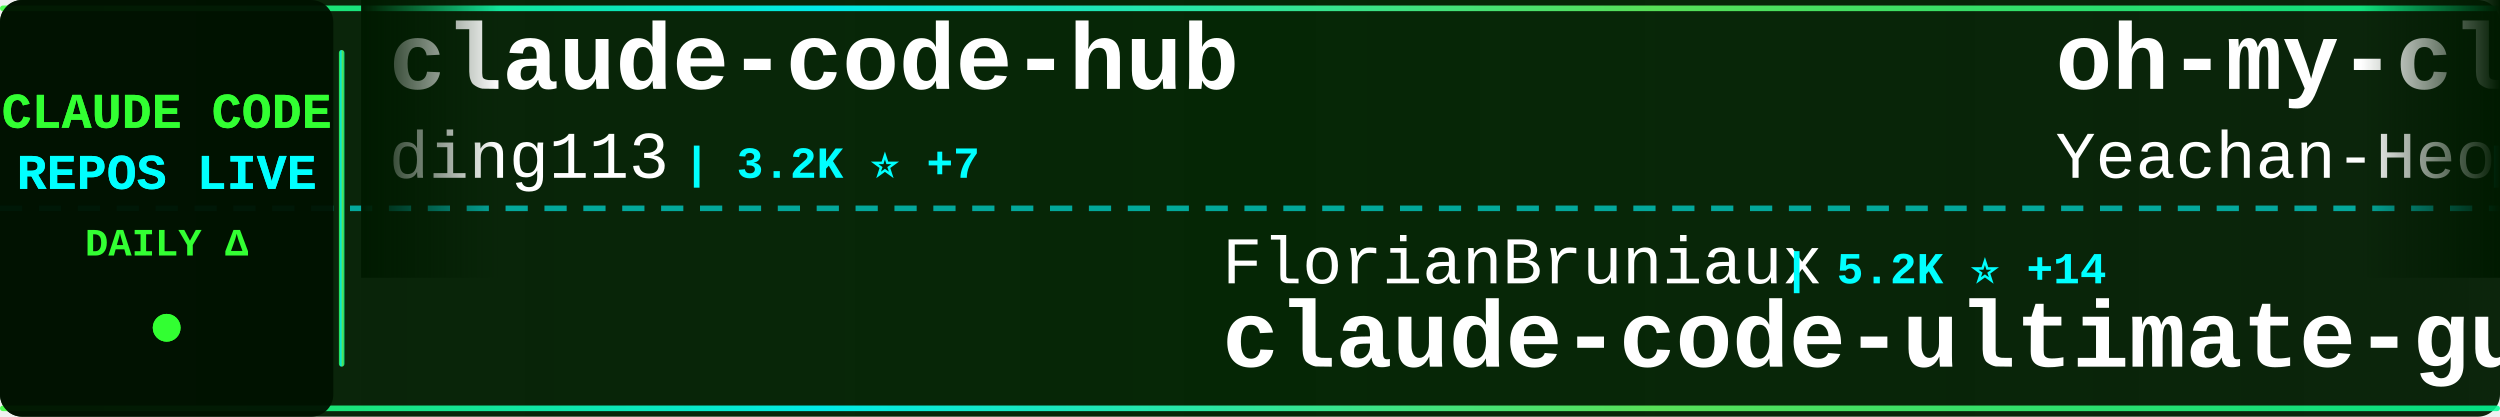
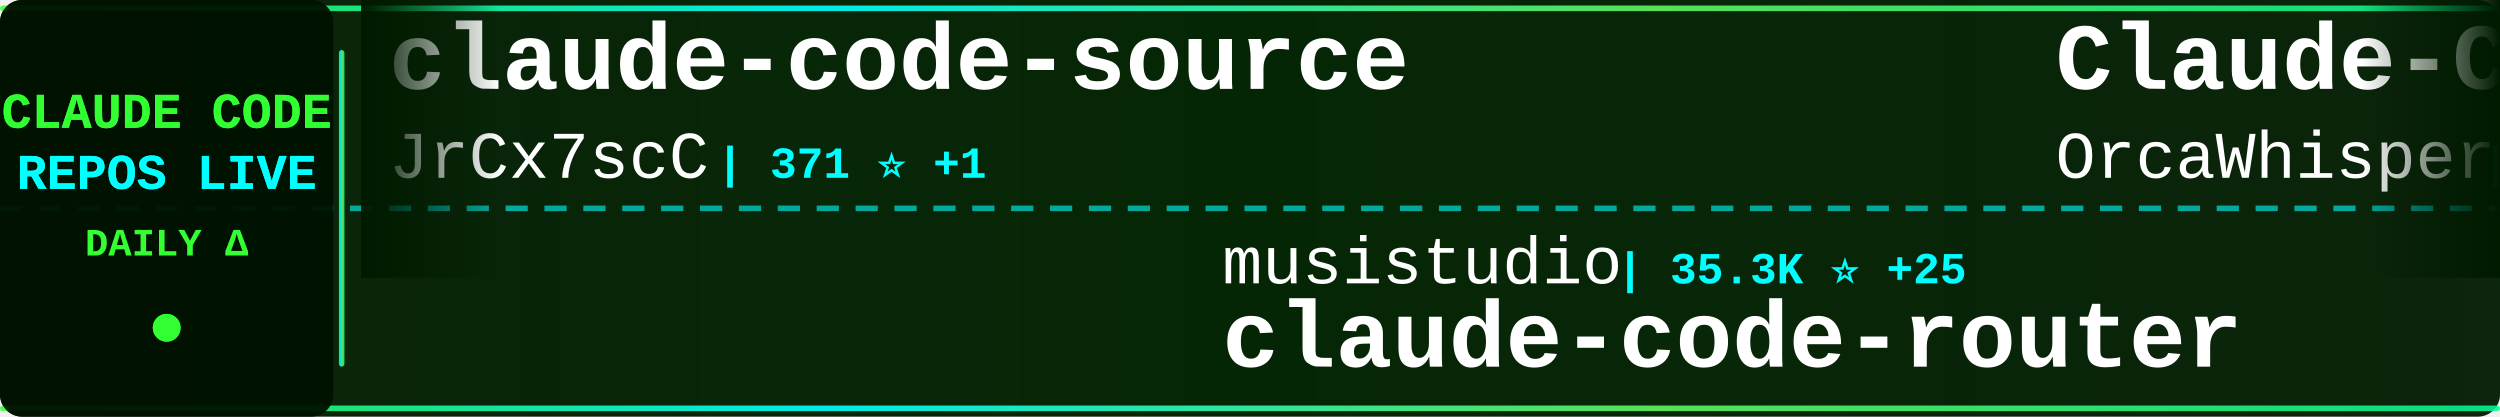
<svg xmlns="http://www.w3.org/2000/svg" width="900" height="150">
  <defs>
    <linearGradient id="tickerBg" x1="0%" y1="0%" x2="100%" y2="0%">
      <stop offset="0%" style="stop-color:#001a00;stop-opacity:0.95" />
      <stop offset="50%" style="stop-color:#002200;stop-opacity:0.98" />
      <stop offset="100%" style="stop-color:#001a00;stop-opacity:0.95" />
    </linearGradient>
    <linearGradient id="borderGrad" x1="0%" y1="0%" x2="100%" y2="0%">
      <stop offset="0%" style="stop-color:#33ff33;stop-opacity:0.85">
        <animate attributeName="stop-opacity" values="0.85;1;0.85" dur="2s" repeatCount="indefinite" />
      </stop>
      <stop offset="33%" style="stop-color:#00ffff;stop-opacity:0.9">
        <animate attributeName="stop-opacity" values="0.9;1;0.9" dur="2.2s" repeatCount="indefinite" />
      </stop>
      <stop offset="66%" style="stop-color:#66ff66;stop-opacity:0.85">
        <animate attributeName="stop-opacity" values="0.85;1;0.85" dur="1.8s" repeatCount="indefinite" />
      </stop>
      <stop offset="100%" style="stop-color:#00ff99;stop-opacity:0.85">
        <animate attributeName="stop-opacity" values="0.85;1;0.85" dur="2s" repeatCount="indefinite" />
      </stop>
    </linearGradient>
    <filter id="textGlow">
      <feGaussianBlur stdDeviation="0.1" result="coloredBlur" />
      <feMerge>
        <feMergeNode in="coloredBlur" />
        <feMergeNode in="SourceGraphic" />
      </feMerge>
    </filter>
    <filter id="metricGlow">
      <feGaussianBlur stdDeviation="0.2" result="coloredBlur" />
      <feMerge>
        <feMergeNode in="coloredBlur" />
        <feMergeNode in="SourceGraphic" />
      </feMerge>
    </filter>
    <linearGradient id="leftFade" x1="0%" y1="0%" x2="100%" y2="0%">
      <stop offset="0%" style="stop-color:#001a00;stop-opacity:1" />
      <stop offset="100%" style="stop-color:#001a00;stop-opacity:0" />
    </linearGradient>
    <linearGradient id="rightFade" x1="0%" y1="0%" x2="100%" y2="0%">
      <stop offset="0%" style="stop-color:#001a00;stop-opacity:0" />
      <stop offset="100%" style="stop-color:#001a00;stop-opacity:1" />
    </linearGradient>
  </defs>
  <rect width="900" height="150" fill="url(#tickerBg)" rx="8" />
  <rect x="0" y="2" width="900" height="2" fill="url(#borderGrad)" rx="1" />
  <rect x="0" y="146" width="900" height="2" fill="url(#borderGrad)" rx="1" />
  <line x1="0" y1="75" x2="900" y2="75" stroke="#00ffff" stroke-width="2" stroke-dasharray="8 6" opacity="0.6" />
  <rect x="0" y="0" width="120" height="150" fill="#001100" opacity="0.95" rx="8" />
  <text x="60" y="46" font-family="'Courier New', monospace" font-size="18" font-weight="bold" fill="#33ff33" text-anchor="middle" filter="url(#textGlow)">
    CLAUDE CODE
  </text>
  <text x="60" y="68" font-family="'Courier New', monospace" font-size="18" font-weight="bold" fill="#00ffff" text-anchor="middle" filter="url(#textGlow)">
    REPOS LIVE
  </text>
  <text x="60" y="92" font-family="'Courier New', monospace" font-size="14" font-weight="bold" fill="#33ff33" text-anchor="middle">
    DAILY Δ
  </text>
  <circle cx="60" cy="118" r="5" fill="#33ff33" filter="url(#metricGlow)">
    <animate attributeName="r" values="4;6;4" dur="1.5s" repeatCount="indefinite" />
    <animate attributeName="opacity" values="0.6;1;0.6" dur="1.5s" repeatCount="indefinite" />
  </circle>
  <rect x="122" y="18" width="2" height="114" fill="url(#borderGrad)" rx="1" />
  <clipPath id="tickerClip">
    <rect x="130" y="0" width="770" height="150" />
  </clipPath>
  <g clip-path="url(#tickerClip)">
    <g id="tickerItems">
      <animateTransform attributeName="transform" attributeType="XML" type="translate" from="0 0" to="-3000 0" dur="54s" repeatCount="indefinite" />
      <g transform="translate(0, 0)">
-         <text x="140" y="32" font-family="'Courier New', monospace" font-size="34" font-weight="bold" fill="#ffffff">claude-code-hub</text>
-         <text x="140" y="64" font-family="'Courier New', monospace" font-size="24" font-weight="normal" fill="#ffffff" opacity="1.0">ding113</text>
-         <text x="246" y="64" font-family="'Courier New', monospace" font-size="16" font-weight="bold" fill="#00ffff"> | 3.2K ⭐ +7</text>
-       </g>
-       <g transform="translate(300, 0)">
-         <text x="140" y="102" font-family="'Courier New', monospace" font-size="24" font-weight="normal" fill="#ffffff" opacity="1.0">FlorianBruniaux</text>
-         <text x="342" y="102" font-family="'Courier New', monospace" font-size="16" font-weight="bold" fill="#00ffff"> | 5.2K ⭐ +14</text>
-         <text x="140" y="132" font-family="'Courier New', monospace" font-size="34" font-weight="bold" fill="#ffffff">claude-code-ultimate-gui...</text>
-       </g>
-       <g transform="translate(600, 0)">
-         <text x="140" y="32" font-family="'Courier New', monospace" font-size="34" font-weight="bold" fill="#ffffff">oh-my-claudecode</text>
-         <text x="140" y="64" font-family="'Courier New', monospace" font-size="24" font-weight="normal" fill="#ffffff" opacity="1.0">Yeachan-Heo</text>
-         <text x="294" y="64" font-family="'Courier New', monospace" font-size="16" font-weight="bold" fill="#00ffff"> | 37.0K ⭐ +63</text>
-       </g>
-       <g transform="translate(900, 0)">
-         <text x="140" y="102" font-family="'Courier New', monospace" font-size="24" font-weight="normal" fill="#ffffff" opacity="1.0">Alishahryar1</text>
-         <text x="306" y="102" font-family="'Courier New', monospace" font-size="16" font-weight="bold" fill="#00ffff"> | 36.9K ⭐ +162</text>
-         <text x="140" y="132" font-family="'Courier New', monospace" font-size="34" font-weight="bold" fill="#ffffff">free-claude-code</text>
-       </g>
-       <g transform="translate(1200, 0)">
        <text x="140" y="32" font-family="'Courier New', monospace" font-size="34" font-weight="bold" fill="#ffffff">claude-code-source</text>
        <text x="140" y="64" font-family="'Courier New', monospace" font-size="24" font-weight="normal" fill="#ffffff" opacity="1.0">JrCx7scC</text>
        <text x="258" y="64" font-family="'Courier New', monospace" font-size="16" font-weight="bold" fill="#00ffff"> | 371 ⭐ +1</text>
      </g>
-       <g transform="translate(1500, 0)">
+       <g transform="translate(300, 0)">
+         <text x="140" y="102" font-family="'Courier New', monospace" font-size="24" font-weight="normal" fill="#ffffff" opacity="1.0">musistudio</text>
+         <text x="282" y="102" font-family="'Courier New', monospace" font-size="16" font-weight="bold" fill="#00ffff"> | 35.3K ⭐ +25</text>
+         <text x="140" y="132" font-family="'Courier New', monospace" font-size="34" font-weight="bold" fill="#ffffff">claude-code-router</text>
+       </g>
+       <g transform="translate(600, 0)">
+         <text x="140" y="32" font-family="'Courier New', monospace" font-size="34" font-weight="bold" fill="#ffffff">Claude-Code</text>
+         <text x="140" y="64" font-family="'Courier New', monospace" font-size="24" font-weight="normal" fill="#ffffff" opacity="1.0">OrcaWhisper</text>
+         <text x="294" y="64" font-family="'Courier New', monospace" font-size="16" font-weight="bold" fill="#00ffff"> | 79 ⭐</text>
+       </g>
+       <g transform="translate(900, 0)">
        <text x="140" y="102" font-family="'Courier New', monospace" font-size="24" font-weight="normal" fill="#ffffff" opacity="1.0">ChinaSiro</text>
-         <text x="270" y="102" font-family="'Courier New', monospace" font-size="16" font-weight="bold" fill="#00ffff"> | 9.5K ⭐ +12</text>
+         <text x="270" y="102" font-family="'Courier New', monospace" font-size="16" font-weight="bold" fill="#00ffff"> | 9.5K ⭐ +13</text>
        <text x="140" y="132" font-family="'Courier New', monospace" font-size="34" font-weight="bold" fill="#ffffff">claude-code-sourcemap</text>
      </g>
+       <g transform="translate(1200, 0)">
+         <text x="140" y="32" font-family="'Courier New', monospace" font-size="34" font-weight="bold" fill="#ffffff">claude-code-proxy</text>
+         <text x="140" y="64" font-family="'Courier New', monospace" font-size="24" font-weight="normal" fill="#ffffff" opacity="1.0">fuergaosi233</text>
+         <text x="306" y="64" font-family="'Courier New', monospace" font-size="16" font-weight="bold" fill="#00ffff"> | 2.7K ⭐ +3</text>
+       </g>
+       <g transform="translate(1500, 0)">
+         <text x="140" y="102" font-family="'Courier New', monospace" font-size="24" font-weight="normal" fill="#ffffff" opacity="1.0">liuup</text>
+         <text x="222" y="102" font-family="'Courier New', monospace" font-size="16" font-weight="bold" fill="#00ffff"> | 3.3K ⭐ +13</text>
+         <text x="140" y="132" font-family="'Courier New', monospace" font-size="34" font-weight="bold" fill="#ffffff">claude-code-analysis</text>
+       </g>
      <g transform="translate(1800, 0)">
-         <text x="140" y="32" font-family="'Courier New', monospace" font-size="34" font-weight="bold" fill="#ffffff">claude-code-from-source</text>
-         <text x="140" y="64" font-family="'Courier New', monospace" font-size="24" font-weight="normal" fill="#ffffff" opacity="1.0">alejandrobalderas</text>
-         <text x="366" y="64" font-family="'Courier New', monospace" font-size="16" font-weight="bold" fill="#00ffff"> | 2.3K ⭐ +5</text>
+         <text x="140" y="32" font-family="'Courier New', monospace" font-size="34" font-weight="bold" fill="#ffffff">claude-code</text>
+         <text x="140" y="64" font-family="'Courier New', monospace" font-size="24" font-weight="normal" fill="#ffffff" opacity="1.0">Onewon</text>
+         <text x="234" y="64" font-family="'Courier New', monospace" font-size="16" font-weight="bold" fill="#00ffff"> | 181 ⭐</text>
      </g>
      <g transform="translate(2100, 0)">
-         <text x="140" y="102" font-family="'Courier New', monospace" font-size="24" font-weight="normal" fill="#ffffff" opacity="1.0">https-deeplearning-ai</text>
-         <text x="414" y="102" font-family="'Courier New', monospace" font-size="16" font-weight="bold" fill="#00ffff"> | 534 ⭐ +1</text>
-         <text x="140" y="132" font-family="'Courier New', monospace" font-size="34" font-weight="bold" fill="#ffffff">sc-claude-code-files</text>
+         <text x="140" y="102" font-family="'Courier New', monospace" font-size="24" font-weight="normal" fill="#ffffff" opacity="1.0">rohitg00</text>
+         <text x="258" y="102" font-family="'Courier New', monospace" font-size="16" font-weight="bold" fill="#00ffff"> | 2.2K ⭐ +2</text>
+         <text x="140" y="132" font-family="'Courier New', monospace" font-size="34" font-weight="bold" fill="#ffffff">awesome-claude-code-tool...</text>
      </g>
      <g transform="translate(2400, 0)">
-         <text x="140" y="32" font-family="'Courier New', monospace" font-size="34" font-weight="bold" fill="#ffffff">learn-claude-code</text>
-         <text x="140" y="64" font-family="'Courier New', monospace" font-size="24" font-weight="normal" fill="#ffffff" opacity="1.0">shareAI-lab</text>
-         <text x="294" y="64" font-family="'Courier New', monospace" font-size="16" font-weight="bold" fill="#00ffff"> | 68.4K ⭐ +170</text>
+         <text x="140" y="32" font-family="'Courier New', monospace" font-size="34" font-weight="bold" fill="#ffffff">claude-code-my-workflow</text>
+         <text x="140" y="64" font-family="'Courier New', monospace" font-size="24" font-weight="normal" fill="#ffffff" opacity="1.0">pedrohcgs</text>
+         <text x="270" y="64" font-family="'Courier New', monospace" font-size="16" font-weight="bold" fill="#00ffff"> | 1.3K ⭐ +3</text>
      </g>
      <g transform="translate(2700, 0)">
-         <text x="140" y="102" font-family="'Courier New', monospace" font-size="24" font-weight="normal" fill="#ffffff" opacity="1.0">Donchitos</text>
-         <text x="270" y="102" font-family="'Courier New', monospace" font-size="16" font-weight="bold" fill="#00ffff"> | 22.3K ⭐ +137</text>
-         <text x="140" y="132" font-family="'Courier New', monospace" font-size="34" font-weight="bold" fill="#ffffff">Claude-Code-Game-Studios</text>
+         <text x="140" y="102" font-family="'Courier New', monospace" font-size="24" font-weight="normal" fill="#ffffff" opacity="1.0">shareAI-lab</text>
+         <text x="294" y="102" font-family="'Courier New', monospace" font-size="16" font-weight="bold" fill="#00ffff"> | 68.4K ⭐ +172</text>
+         <text x="140" y="132" font-family="'Courier New', monospace" font-size="34" font-weight="bold" fill="#ffffff">learn-claude-code</text>
      </g>
      <g transform="translate(3000, 0)">
-         <text x="140" y="32" font-family="'Courier New', monospace" font-size="34" font-weight="bold" fill="#ffffff">claude-code-hub</text>
-         <text x="140" y="64" font-family="'Courier New', monospace" font-size="24" font-weight="normal" fill="#ffffff" opacity="1.0">ding113</text>
-         <text x="246" y="64" font-family="'Courier New', monospace" font-size="16" font-weight="bold" fill="#00ffff"> | 3.2K ⭐ +7</text>
+         <text x="140" y="32" font-family="'Courier New', monospace" font-size="34" font-weight="bold" fill="#ffffff">claude-code-source</text>
+         <text x="140" y="64" font-family="'Courier New', monospace" font-size="24" font-weight="normal" fill="#ffffff" opacity="1.0">JrCx7scC</text>
+         <text x="258" y="64" font-family="'Courier New', monospace" font-size="16" font-weight="bold" fill="#00ffff"> | 371 ⭐ +1</text>
      </g>
      <g transform="translate(3300, 0)">
-         <text x="140" y="102" font-family="'Courier New', monospace" font-size="24" font-weight="normal" fill="#ffffff" opacity="1.0">FlorianBruniaux</text>
-         <text x="342" y="102" font-family="'Courier New', monospace" font-size="16" font-weight="bold" fill="#00ffff"> | 5.2K ⭐ +14</text>
-         <text x="140" y="132" font-family="'Courier New', monospace" font-size="34" font-weight="bold" fill="#ffffff">claude-code-ultimate-gui...</text>
+         <text x="140" y="102" font-family="'Courier New', monospace" font-size="24" font-weight="normal" fill="#ffffff" opacity="1.0">musistudio</text>
+         <text x="282" y="102" font-family="'Courier New', monospace" font-size="16" font-weight="bold" fill="#00ffff"> | 35.3K ⭐ +25</text>
+         <text x="140" y="132" font-family="'Courier New', monospace" font-size="34" font-weight="bold" fill="#ffffff">claude-code-router</text>
      </g>
      <g transform="translate(3600, 0)">
-         <text x="140" y="32" font-family="'Courier New', monospace" font-size="34" font-weight="bold" fill="#ffffff">oh-my-claudecode</text>
-         <text x="140" y="64" font-family="'Courier New', monospace" font-size="24" font-weight="normal" fill="#ffffff" opacity="1.0">Yeachan-Heo</text>
-         <text x="294" y="64" font-family="'Courier New', monospace" font-size="16" font-weight="bold" fill="#00ffff"> | 37.0K ⭐ +63</text>
+         <text x="140" y="32" font-family="'Courier New', monospace" font-size="34" font-weight="bold" fill="#ffffff">Claude-Code</text>
+         <text x="140" y="64" font-family="'Courier New', monospace" font-size="24" font-weight="normal" fill="#ffffff" opacity="1.0">OrcaWhisper</text>
+         <text x="294" y="64" font-family="'Courier New', monospace" font-size="16" font-weight="bold" fill="#00ffff"> | 79 ⭐</text>
      </g>
      <g transform="translate(3900, 0)">
-         <text x="140" y="102" font-family="'Courier New', monospace" font-size="24" font-weight="normal" fill="#ffffff" opacity="1.0">Alishahryar1</text>
-         <text x="306" y="102" font-family="'Courier New', monospace" font-size="16" font-weight="bold" fill="#00ffff"> | 36.9K ⭐ +162</text>
-         <text x="140" y="132" font-family="'Courier New', monospace" font-size="34" font-weight="bold" fill="#ffffff">free-claude-code</text>
+         <text x="140" y="102" font-family="'Courier New', monospace" font-size="24" font-weight="normal" fill="#ffffff" opacity="1.0">ChinaSiro</text>
+         <text x="270" y="102" font-family="'Courier New', monospace" font-size="16" font-weight="bold" fill="#00ffff"> | 9.5K ⭐ +13</text>
+         <text x="140" y="132" font-family="'Courier New', monospace" font-size="34" font-weight="bold" fill="#ffffff">claude-code-sourcemap</text>
      </g>
    </g>
  </g>
  <rect x="130" y="0" width="50" height="100" fill="url(#leftFade)" />
  <rect x="850" y="0" width="50" height="100" fill="url(#rightFade)" />
</svg>
